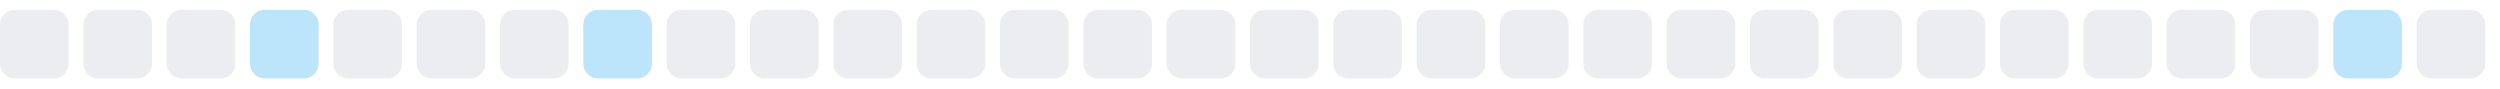
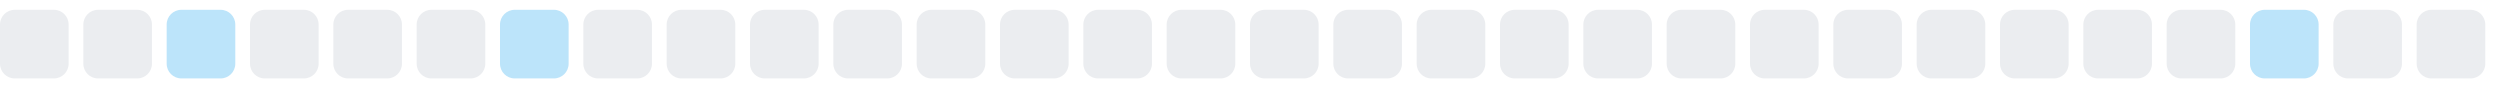
<svg xmlns="http://www.w3.org/2000/svg" width="255" height="9">
  <style>
        .level0 { fill: #ebedf0; }
        .level1 { fill: #bce4fa; }
        .level2 { fill: #75c7f7; }
        .level3 { fill: #30a9f2; }
        .level4 { fill: #008ee6; }
        @media (prefers-color-scheme: dark) {
          .level0 { fill: #161b22; }
          .level1 { fill: #0b3b5c; }
          .level2 { fill: #0a6299; }
          .level3 { fill: #008ee6; }
          .level4 { fill: #5bc4ff; }
        }
      </style>
  <rect x="0.0" y="1" width="7" height="7" rx="1.5" ry="1.5" class="level0" />
  <rect x="8.5" y="1" width="7" height="7" rx="1.5" ry="1.5" class="level0" />
-   <rect x="17.0" y="1" width="7" height="7" rx="1.5" ry="1.5" class="level0" />
-   <rect x="25.5" y="1" width="7" height="7" rx="1.5" ry="1.5" class="level1" />
+   <rect x="17.0" y="1" width="7" height="7" rx="1.5" ry="1.5" class="level1" />
+   <rect x="25.5" y="1" width="7" height="7" rx="1.5" ry="1.5" class="level0" />
  <rect x="34.0" y="1" width="7" height="7" rx="1.5" ry="1.5" class="level0" />
  <rect x="42.5" y="1" width="7" height="7" rx="1.5" ry="1.5" class="level0" />
-   <rect x="51.0" y="1" width="7" height="7" rx="1.5" ry="1.5" class="level0" />
-   <rect x="59.5" y="1" width="7" height="7" rx="1.5" ry="1.5" class="level1" />
+   <rect x="51.0" y="1" width="7" height="7" rx="1.5" ry="1.5" class="level1" />
+   <rect x="59.5" y="1" width="7" height="7" rx="1.5" ry="1.5" class="level0" />
  <rect x="68.0" y="1" width="7" height="7" rx="1.5" ry="1.5" class="level0" />
  <rect x="76.5" y="1" width="7" height="7" rx="1.5" ry="1.5" class="level0" />
  <rect x="85.0" y="1" width="7" height="7" rx="1.5" ry="1.5" class="level0" />
  <rect x="93.5" y="1" width="7" height="7" rx="1.5" ry="1.5" class="level0" />
  <rect x="102.0" y="1" width="7" height="7" rx="1.5" ry="1.5" class="level0" />
  <rect x="110.5" y="1" width="7" height="7" rx="1.5" ry="1.5" class="level0" />
  <rect x="119.0" y="1" width="7" height="7" rx="1.5" ry="1.5" class="level0" />
  <rect x="127.5" y="1" width="7" height="7" rx="1.5" ry="1.5" class="level0" />
  <rect x="136.0" y="1" width="7" height="7" rx="1.5" ry="1.5" class="level0" />
  <rect x="144.5" y="1" width="7" height="7" rx="1.5" ry="1.5" class="level0" />
  <rect x="153.0" y="1" width="7" height="7" rx="1.5" ry="1.5" class="level0" />
  <rect x="161.5" y="1" width="7" height="7" rx="1.5" ry="1.5" class="level0" />
  <rect x="170.0" y="1" width="7" height="7" rx="1.5" ry="1.5" class="level0" />
  <rect x="178.5" y="1" width="7" height="7" rx="1.5" ry="1.5" class="level0" />
  <rect x="187.0" y="1" width="7" height="7" rx="1.5" ry="1.5" class="level0" />
  <rect x="195.5" y="1" width="7" height="7" rx="1.5" ry="1.5" class="level0" />
  <rect x="204.0" y="1" width="7" height="7" rx="1.5" ry="1.5" class="level0" />
  <rect x="212.5" y="1" width="7" height="7" rx="1.5" ry="1.5" class="level0" />
  <rect x="221.0" y="1" width="7" height="7" rx="1.5" ry="1.5" class="level0" />
-   <rect x="229.5" y="1" width="7" height="7" rx="1.5" ry="1.5" class="level0" />
-   <rect x="238.0" y="1" width="7" height="7" rx="1.5" ry="1.5" class="level1" />
+   <rect x="229.5" y="1" width="7" height="7" rx="1.5" ry="1.5" class="level1" />
+   <rect x="238.0" y="1" width="7" height="7" rx="1.5" ry="1.5" class="level0" />
  <rect x="246.5" y="1" width="7" height="7" rx="1.5" ry="1.5" class="level0" />
</svg>
